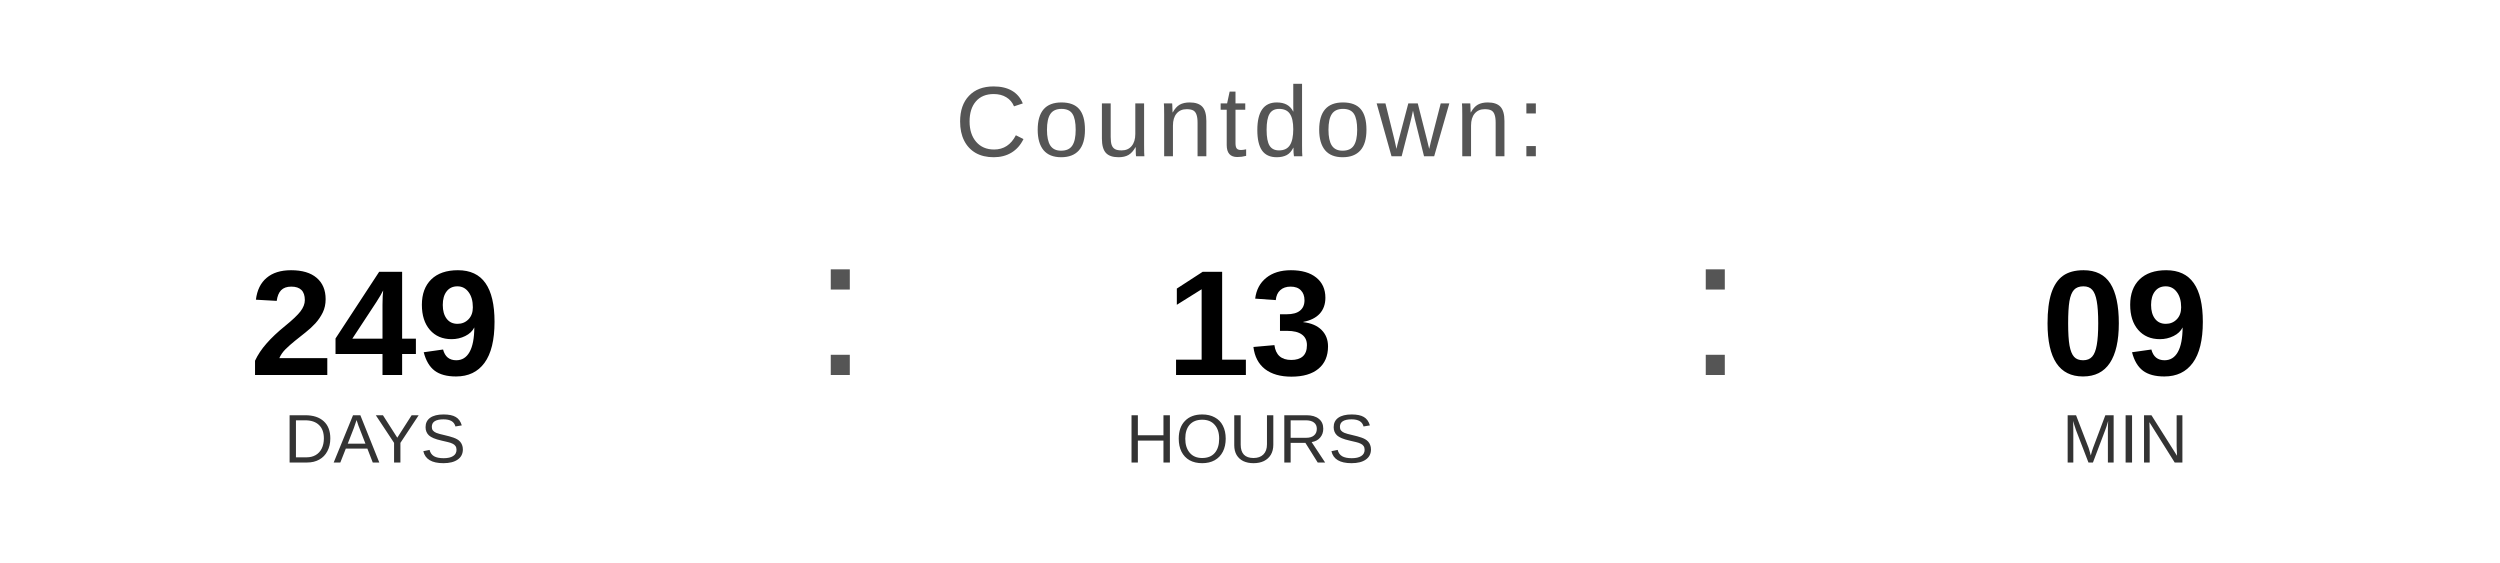
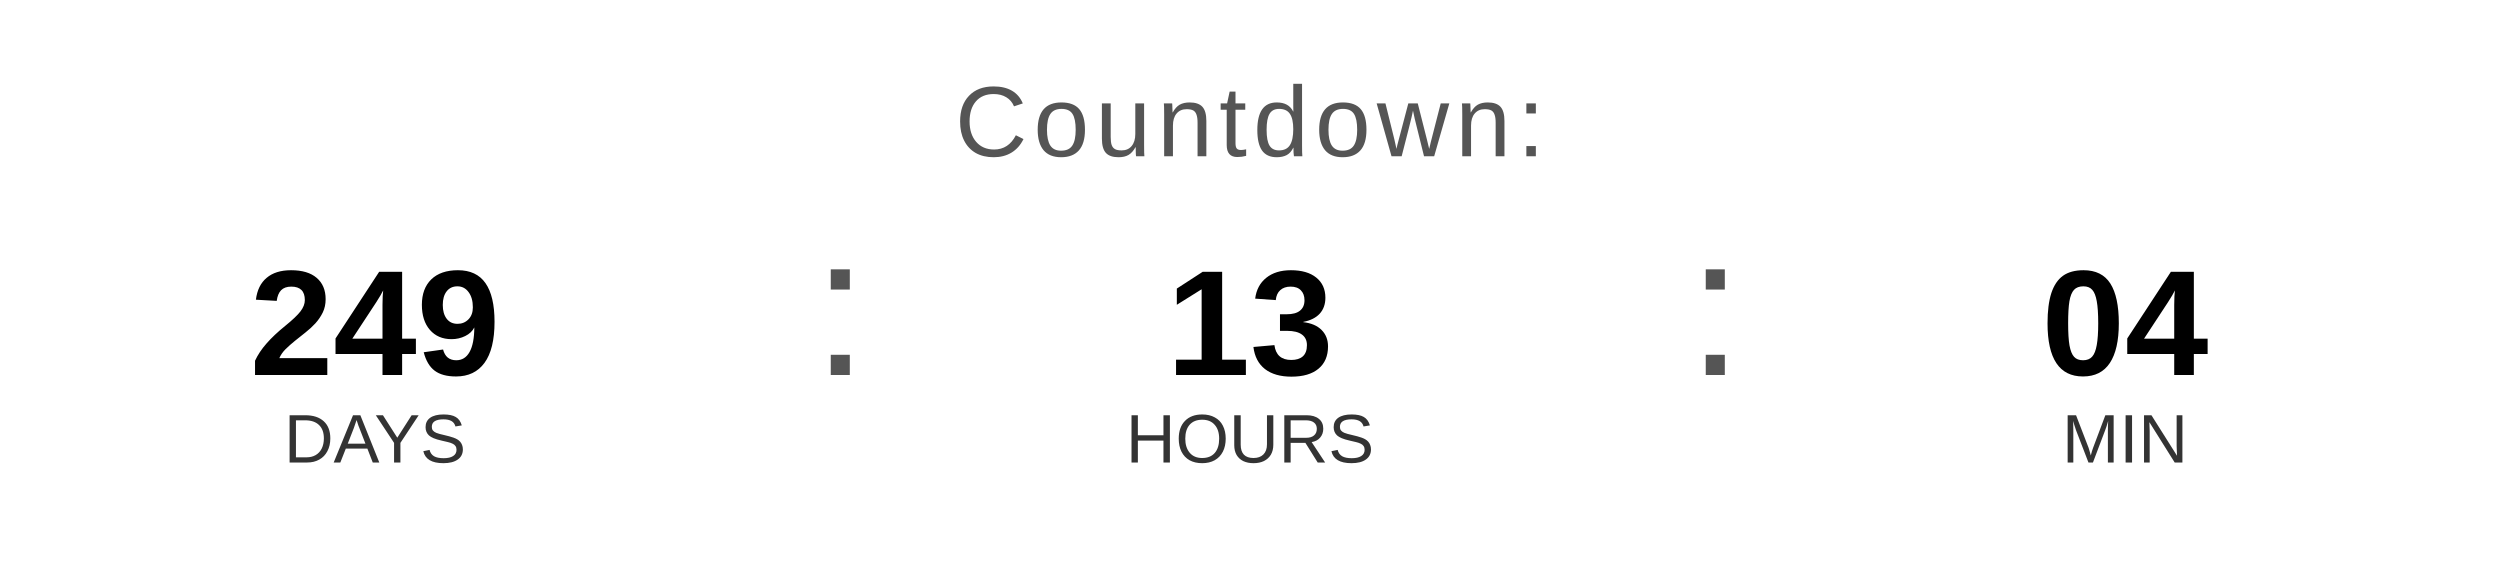
<svg xmlns="http://www.w3.org/2000/svg" width="400" height="90" viewBox="0 0 400 90">
  <text x="200" y="25" font-family="Arial, Helvetica, sans-serif" font-size="16" fill="#555555" text-anchor="middle" letter-spacing="1">
    Countdown:
  </text>
  <text x="60" y="60" font-family="Arial, Helvetica, sans-serif" font-size="24" font-weight="bold" fill="#000000" text-anchor="middle">249</text>
  <text x="60" y="74" font-family="Arial, Helvetica, sans-serif" font-size="11" fill="#333333" text-anchor="middle">DAYS</text>
  <text x="130" y="60" font-family="Arial, sans-serif" font-size="32" fill="#555555">:</text>
  <text x="200" y="60" font-family="Arial, Helvetica, sans-serif" font-size="24" font-weight="bold" fill="#000000" text-anchor="middle">13</text>
  <text x="200" y="74" font-family="Arial, Helvetica, sans-serif" font-size="11" fill="#333333" text-anchor="middle">HOURS</text>
  <text x="270" y="60" font-family="Arial, sans-serif" font-size="32" fill="#555555">:</text>
-   <text x="340" y="60" font-family="Arial, Helvetica, sans-serif" font-size="24" font-weight="bold" fill="#000000" text-anchor="middle">09</text>
+   <text x="340" y="60" font-family="Arial, Helvetica, sans-serif" font-size="24" font-weight="bold" fill="#000000" text-anchor="middle">04</text>
  <text x="340" y="74" font-family="Arial, Helvetica, sans-serif" font-size="11" fill="#333333" text-anchor="middle">MIN</text>
</svg>
